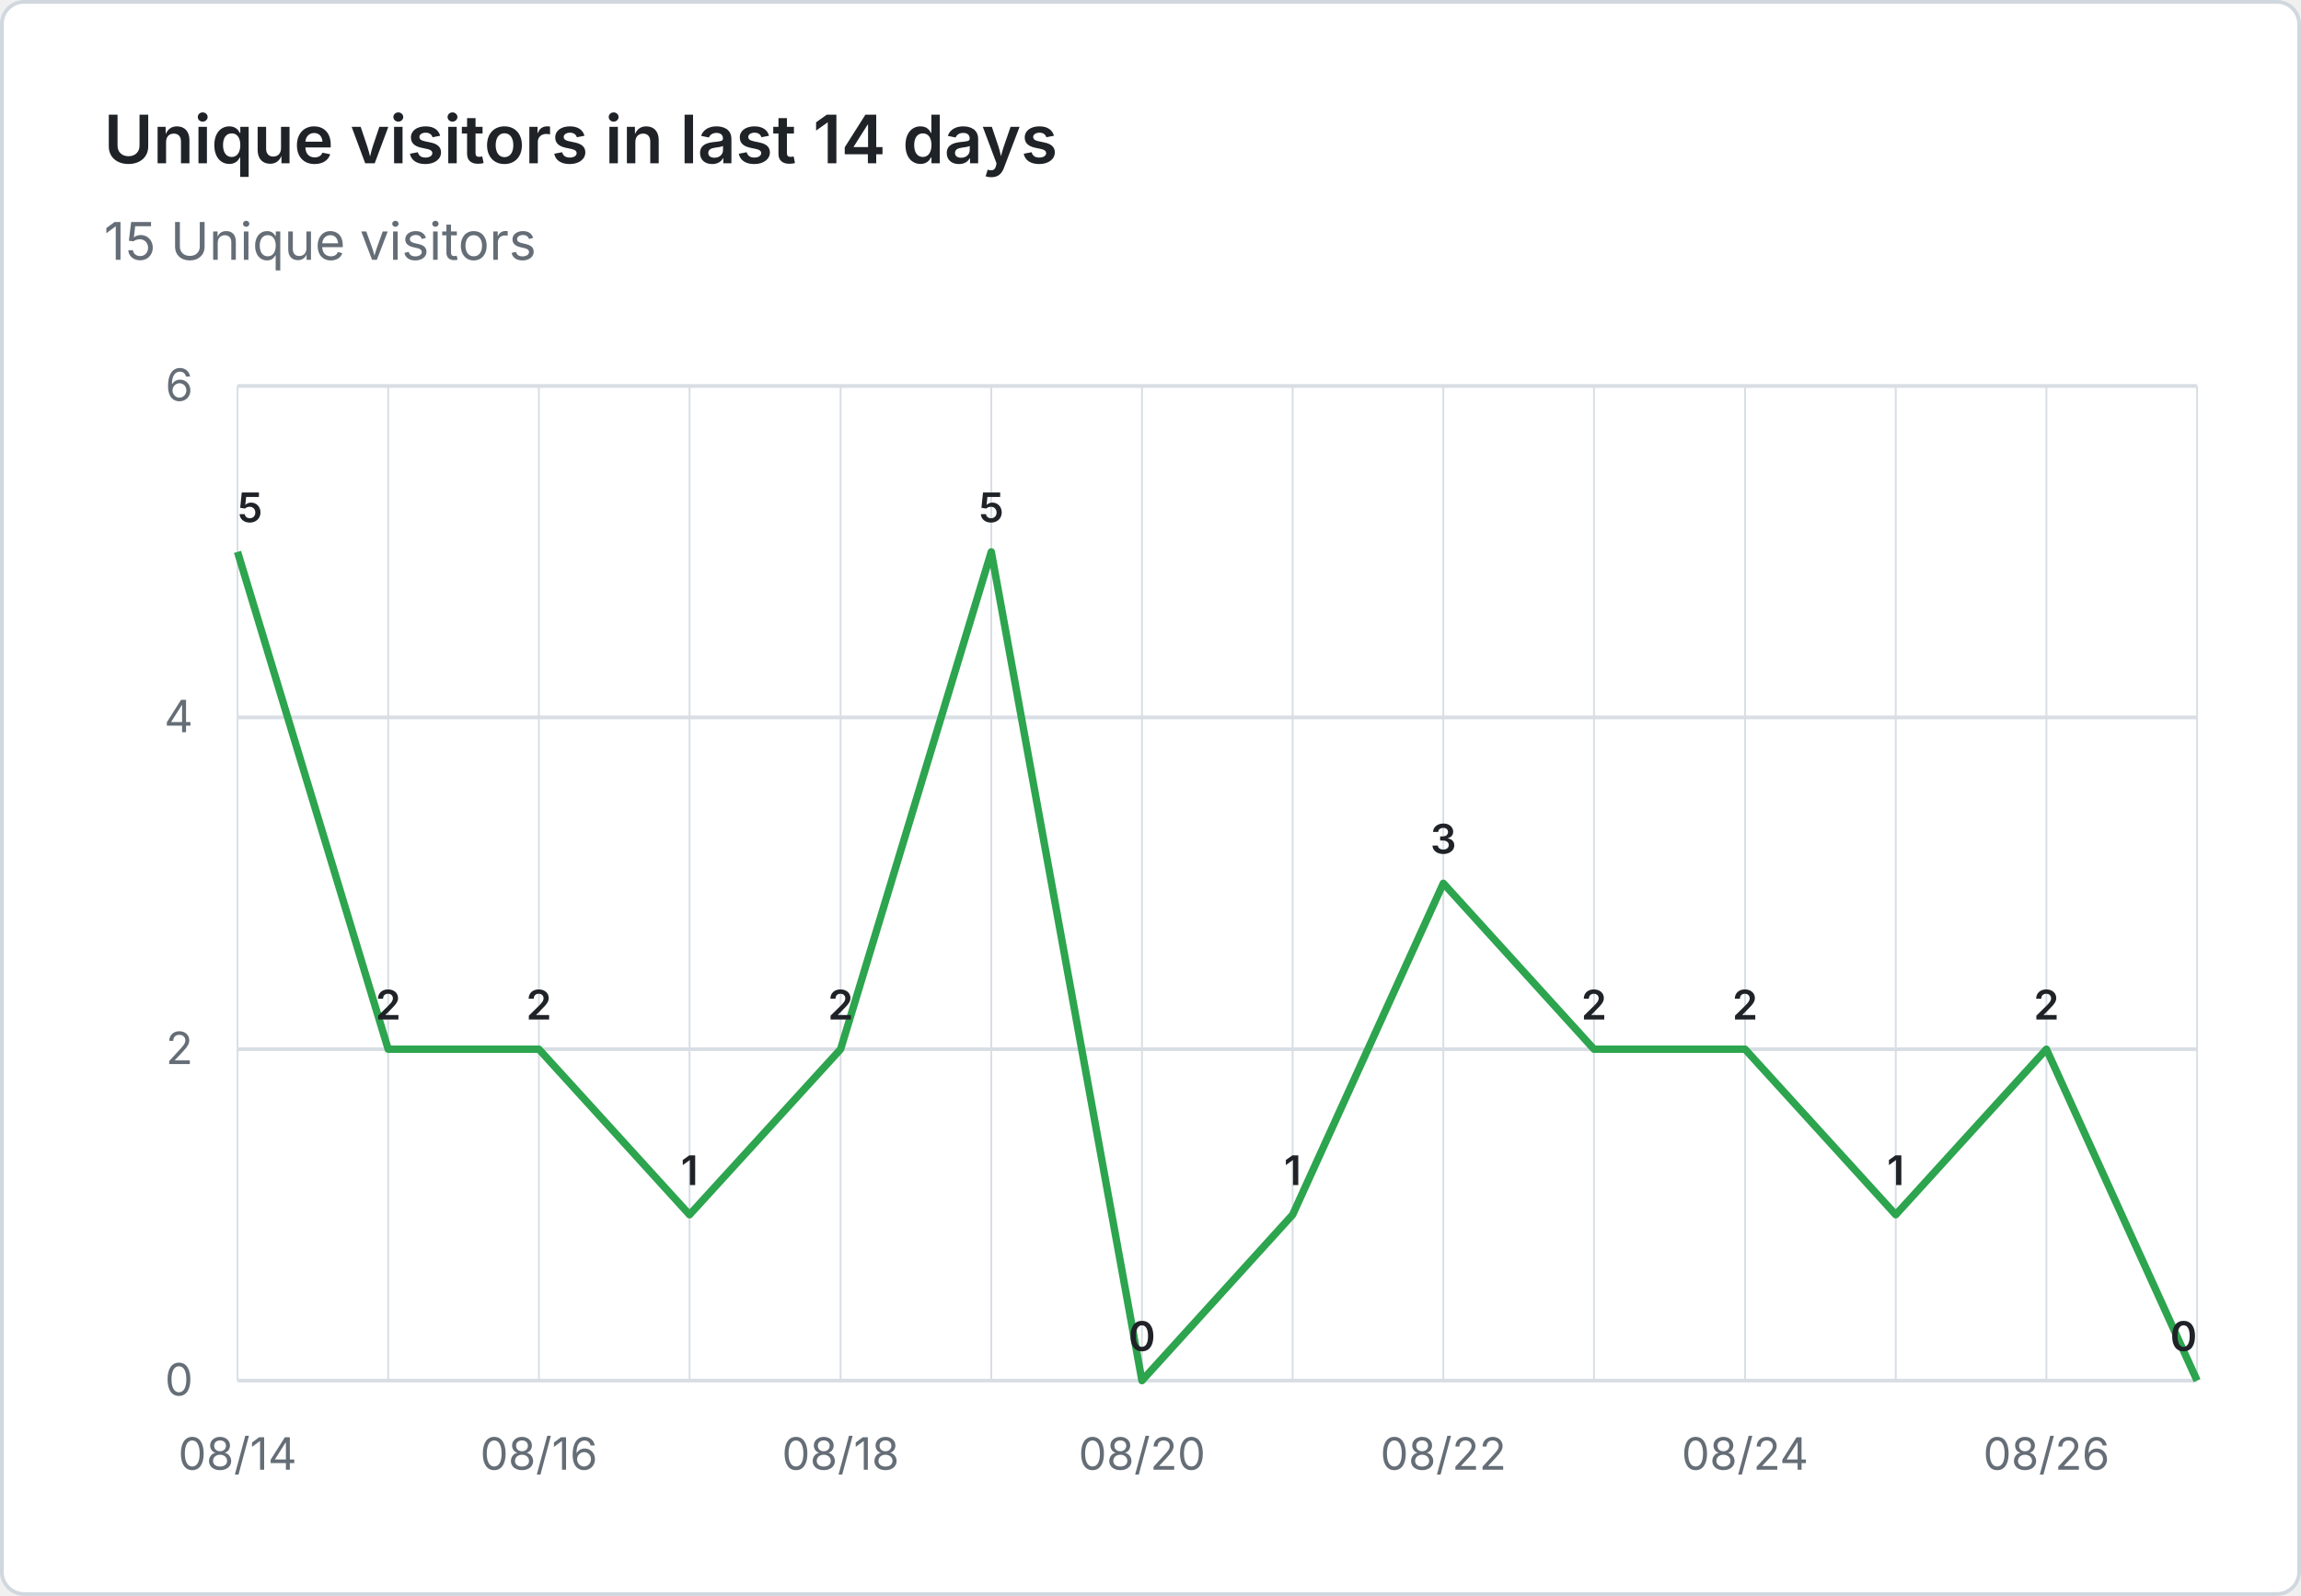
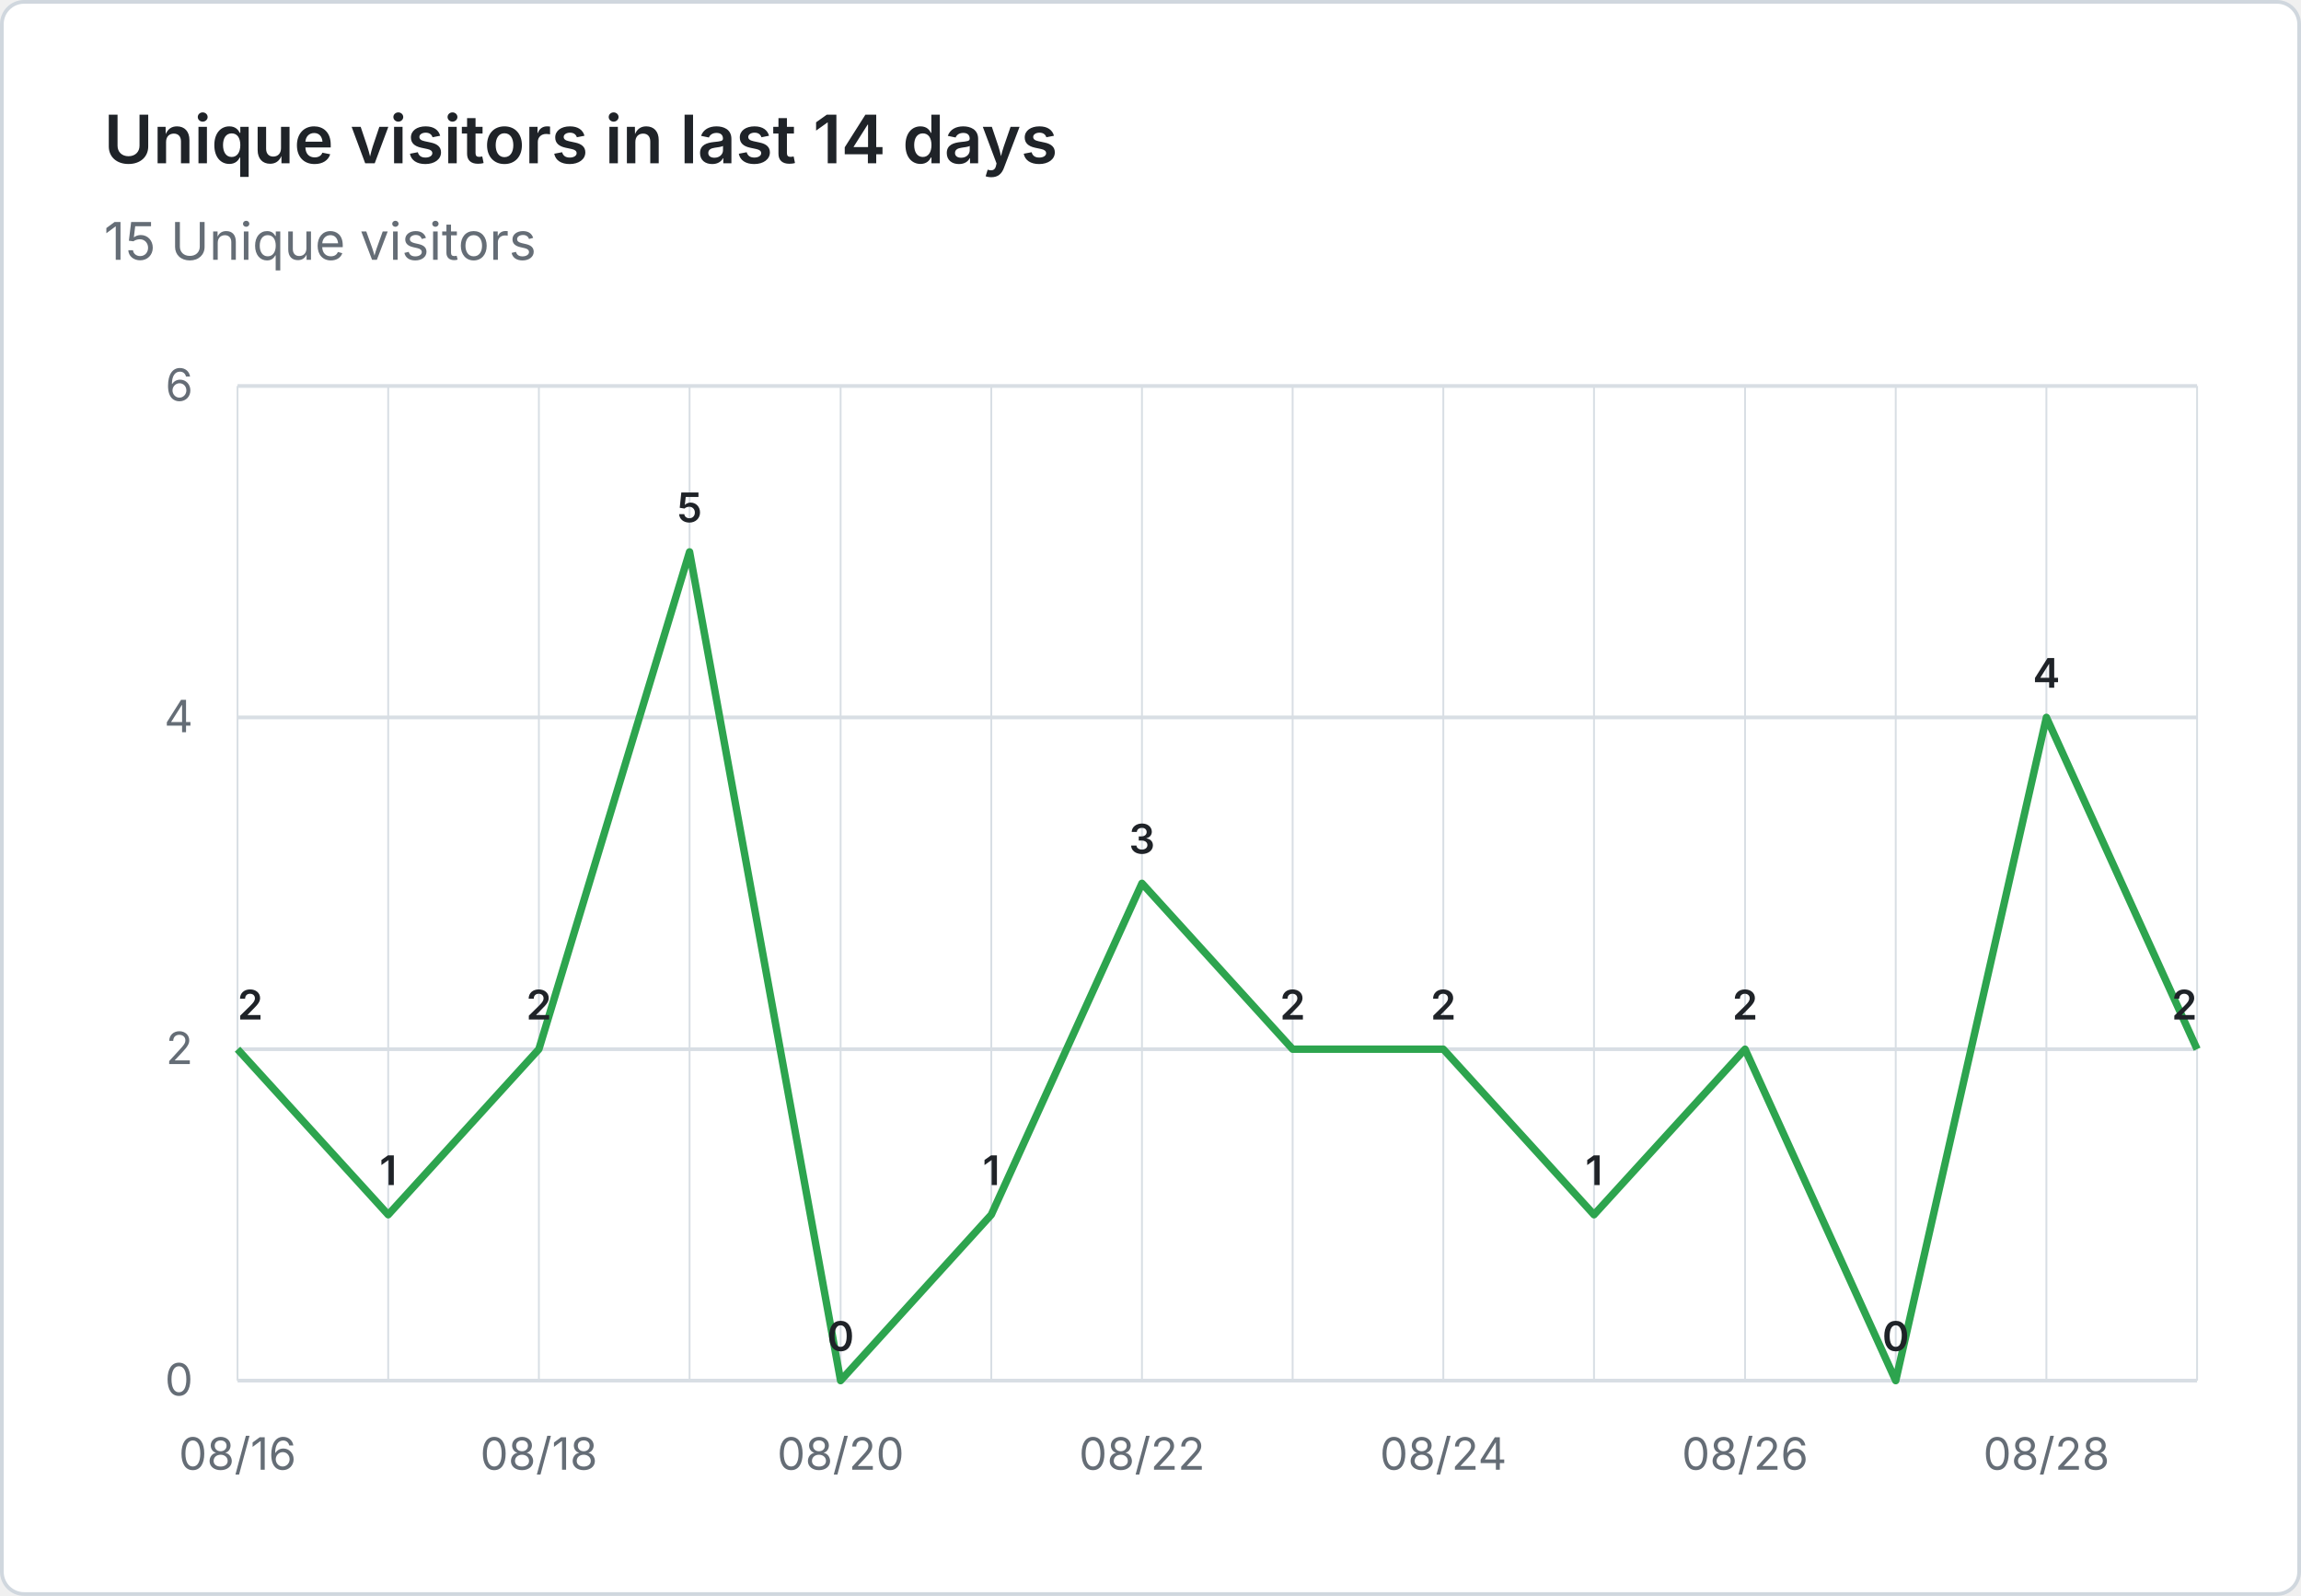
<svg xmlns="http://www.w3.org/2000/svg" viewBox="0 0 620 430" width="620" height="430" role="img" aria-label="Unique visitors in last 14 days: 15 Unique visitors">
  <rect x="0.5" y="0.5" width="619" height="429" fill="#ffffff" stroke="#d0d7de" rx="6" />
  <g font-family="system-ui, -apple-system, 'Segoe UI', sans-serif">
    <text x="28" y="44" fill="#1f2328" font-size="18" font-weight="600">Unique visitors in last 14 days</text>
    <text x="28" y="70" fill="#656d76" font-size="14">15 Unique visitors</text>
    <line x1="64" y1="372.0" x2="592" y2="372.0" stroke="#d8dee4" stroke-width="1" />
    <text x="52" y="376.0" text-anchor="end" fill="#656d76" font-size="12">0</text>
    <line x1="64" y1="282.7" x2="592" y2="282.7" stroke="#d8dee4" stroke-width="1" />
    <text x="52" y="286.7" text-anchor="end" fill="#656d76" font-size="12">2</text>
    <line x1="64" y1="193.3" x2="592" y2="193.3" stroke="#d8dee4" stroke-width="1" />
    <text x="52" y="197.3" text-anchor="end" fill="#656d76" font-size="12">4</text>
    <line x1="64" y1="104.0" x2="592" y2="104.0" stroke="#d8dee4" stroke-width="1" />
    <text x="52" y="108.0" text-anchor="end" fill="#656d76" font-size="12">6</text>
    <line x1="64.0" y1="104" x2="64.0" y2="372" stroke="#d8dee4" stroke-width="0.5" />
    <line x1="104.6" y1="104" x2="104.6" y2="372" stroke="#d8dee4" stroke-width="0.5" />
    <line x1="145.2" y1="104" x2="145.2" y2="372" stroke="#d8dee4" stroke-width="0.5" />
    <line x1="185.8" y1="104" x2="185.8" y2="372" stroke="#d8dee4" stroke-width="0.5" />
    <line x1="226.5" y1="104" x2="226.5" y2="372" stroke="#d8dee4" stroke-width="0.5" />
    <line x1="267.1" y1="104" x2="267.1" y2="372" stroke="#d8dee4" stroke-width="0.5" />
    <line x1="307.7" y1="104" x2="307.7" y2="372" stroke="#d8dee4" stroke-width="0.5" />
    <line x1="348.3" y1="104" x2="348.3" y2="372" stroke="#d8dee4" stroke-width="0.5" />
    <line x1="388.9" y1="104" x2="388.9" y2="372" stroke="#d8dee4" stroke-width="0.5" />
    <line x1="429.5" y1="104" x2="429.5" y2="372" stroke="#d8dee4" stroke-width="0.5" />
    <line x1="470.2" y1="104" x2="470.2" y2="372" stroke="#d8dee4" stroke-width="0.5" />
    <line x1="510.8" y1="104" x2="510.8" y2="372" stroke="#d8dee4" stroke-width="0.5" />
    <line x1="551.4" y1="104" x2="551.4" y2="372" stroke="#d8dee4" stroke-width="0.5" />
    <line x1="592.0" y1="104" x2="592.0" y2="372" stroke="#d8dee4" stroke-width="0.5" />
-     <text x="64.0" y="396" text-anchor="middle" fill="#656d76" font-size="12">08/14</text>
-     <text x="145.2" y="396" text-anchor="middle" fill="#656d76" font-size="12">08/16</text>
-     <text x="226.5" y="396" text-anchor="middle" fill="#656d76" font-size="12">08/18</text>
-     <text x="307.7" y="396" text-anchor="middle" fill="#656d76" font-size="12">08/20</text>
-     <text x="388.9" y="396" text-anchor="middle" fill="#656d76" font-size="12">08/22</text>
-     <text x="470.2" y="396" text-anchor="middle" fill="#656d76" font-size="12">08/24</text>
-     <text x="551.4" y="396" text-anchor="middle" fill="#656d76" font-size="12">08/26</text>
-     <path d="M 64.0 148.7 L 104.6 282.7 L 145.2 282.7 L 185.8 327.3 L 226.5 282.7 L 267.1 148.7 L 307.7 372.0 L 348.3 327.3 L 388.9 238.0 L 429.5 282.7 L 470.2 282.7 L 510.8 327.3 L 551.4 282.7 L 592.0 372.0" fill="none" stroke="#2da44e" stroke-width="2" stroke-linejoin="round" />
-     <text x="64.0" y="140.7" text-anchor="start" fill="#1f2328" font-size="11" font-weight="600">5</text>
-     <text x="104.6" y="274.7" text-anchor="middle" fill="#1f2328" font-size="11" font-weight="600">2</text>
+     <text x="64.0" y="396" text-anchor="middle" fill="#656d76" font-size="12">08/16</text>
+     <text x="145.2" y="396" text-anchor="middle" fill="#656d76" font-size="12">08/18</text>
+     <text x="226.5" y="396" text-anchor="middle" fill="#656d76" font-size="12">08/20</text>
+     <text x="307.7" y="396" text-anchor="middle" fill="#656d76" font-size="12">08/22</text>
+     <text x="388.9" y="396" text-anchor="middle" fill="#656d76" font-size="12">08/24</text>
+     <text x="470.2" y="396" text-anchor="middle" fill="#656d76" font-size="12">08/26</text>
+     <text x="551.4" y="396" text-anchor="middle" fill="#656d76" font-size="12">08/28</text>
+     <path d="M 64.0 282.7 L 104.6 327.3 L 145.2 282.7 L 185.8 148.7 L 226.5 372.0 L 267.1 327.3 L 307.7 238.0 L 348.3 282.7 L 388.9 282.7 L 429.5 327.3 L 470.2 282.7 L 510.8 372.0 L 551.4 193.3 L 592.0 282.7" fill="none" stroke="#2da44e" stroke-width="2" stroke-linejoin="round" />
+     <text x="64.0" y="274.7" text-anchor="start" fill="#1f2328" font-size="11" font-weight="600">2</text>
+     <text x="104.6" y="319.3" text-anchor="middle" fill="#1f2328" font-size="11" font-weight="600">1</text>
    <text x="145.2" y="274.7" text-anchor="middle" fill="#1f2328" font-size="11" font-weight="600">2</text>
-     <text x="185.8" y="319.3" text-anchor="middle" fill="#1f2328" font-size="11" font-weight="600">1</text>
-     <text x="226.5" y="274.7" text-anchor="middle" fill="#1f2328" font-size="11" font-weight="600">2</text>
-     <text x="267.1" y="140.7" text-anchor="middle" fill="#1f2328" font-size="11" font-weight="600">5</text>
-     <text x="307.7" y="364.0" text-anchor="middle" fill="#1f2328" font-size="11" font-weight="600">0</text>
-     <text x="348.3" y="319.3" text-anchor="middle" fill="#1f2328" font-size="11" font-weight="600">1</text>
-     <text x="388.9" y="230.0" text-anchor="middle" fill="#1f2328" font-size="11" font-weight="600">3</text>
-     <text x="429.5" y="274.7" text-anchor="middle" fill="#1f2328" font-size="11" font-weight="600">2</text>
+     <text x="185.8" y="140.7" text-anchor="middle" fill="#1f2328" font-size="11" font-weight="600">5</text>
+     <text x="226.5" y="364.0" text-anchor="middle" fill="#1f2328" font-size="11" font-weight="600">0</text>
+     <text x="267.1" y="319.3" text-anchor="middle" fill="#1f2328" font-size="11" font-weight="600">1</text>
+     <text x="307.7" y="230.0" text-anchor="middle" fill="#1f2328" font-size="11" font-weight="600">3</text>
+     <text x="348.3" y="274.7" text-anchor="middle" fill="#1f2328" font-size="11" font-weight="600">2</text>
+     <text x="388.9" y="274.7" text-anchor="middle" fill="#1f2328" font-size="11" font-weight="600">2</text>
+     <text x="429.5" y="319.3" text-anchor="middle" fill="#1f2328" font-size="11" font-weight="600">1</text>
    <text x="470.2" y="274.7" text-anchor="middle" fill="#1f2328" font-size="11" font-weight="600">2</text>
-     <text x="510.8" y="319.3" text-anchor="middle" fill="#1f2328" font-size="11" font-weight="600">1</text>
-     <text x="551.4" y="274.7" text-anchor="middle" fill="#1f2328" font-size="11" font-weight="600">2</text>
-     <text x="592.0" y="364.0" text-anchor="end" fill="#1f2328" font-size="11" font-weight="600">0</text>
+     <text x="510.8" y="364.0" text-anchor="middle" fill="#1f2328" font-size="11" font-weight="600">0</text>
+     <text x="551.4" y="185.3" text-anchor="middle" fill="#1f2328" font-size="11" font-weight="600">4</text>
+     <text x="592.0" y="274.7" text-anchor="end" fill="#1f2328" font-size="11" font-weight="600">2</text>
  </g>
</svg>
